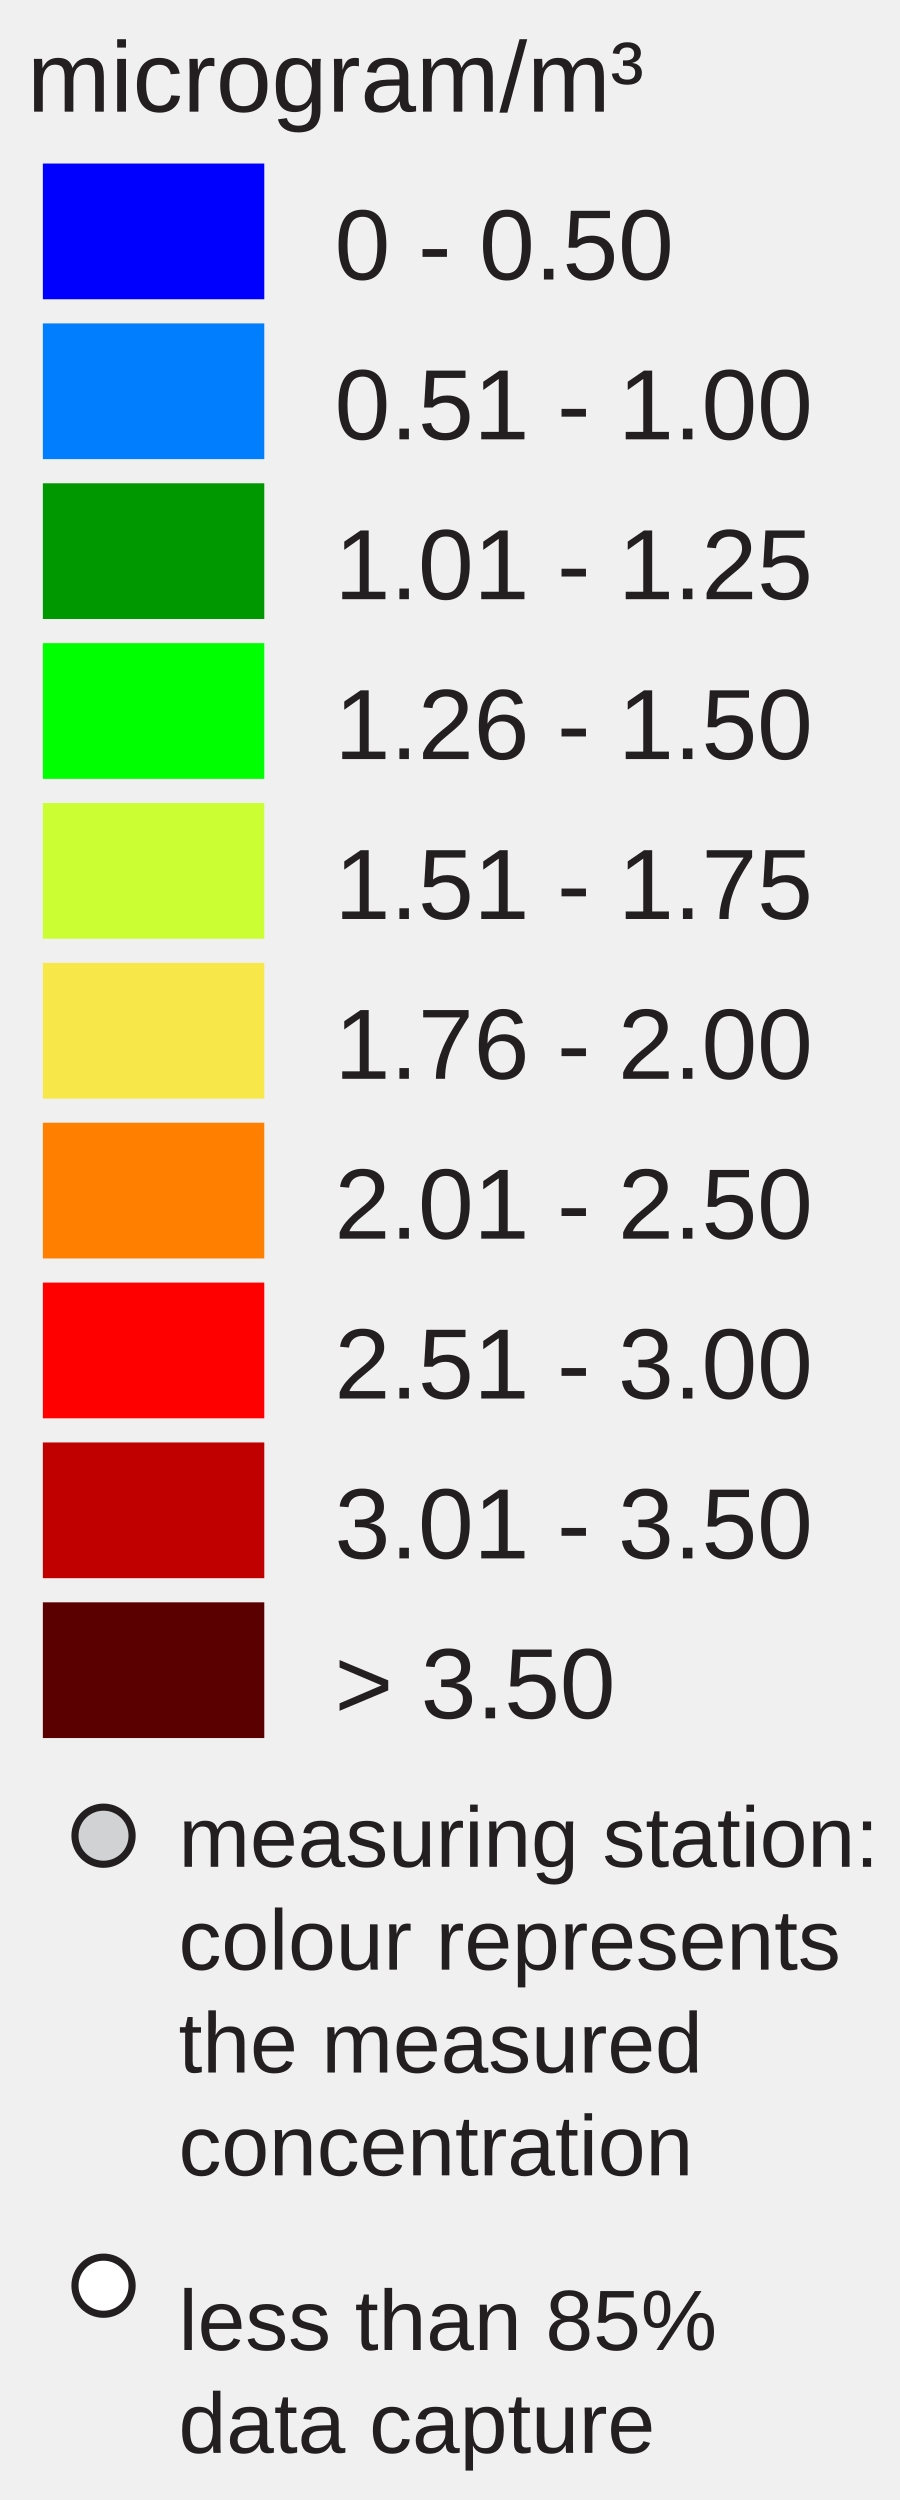
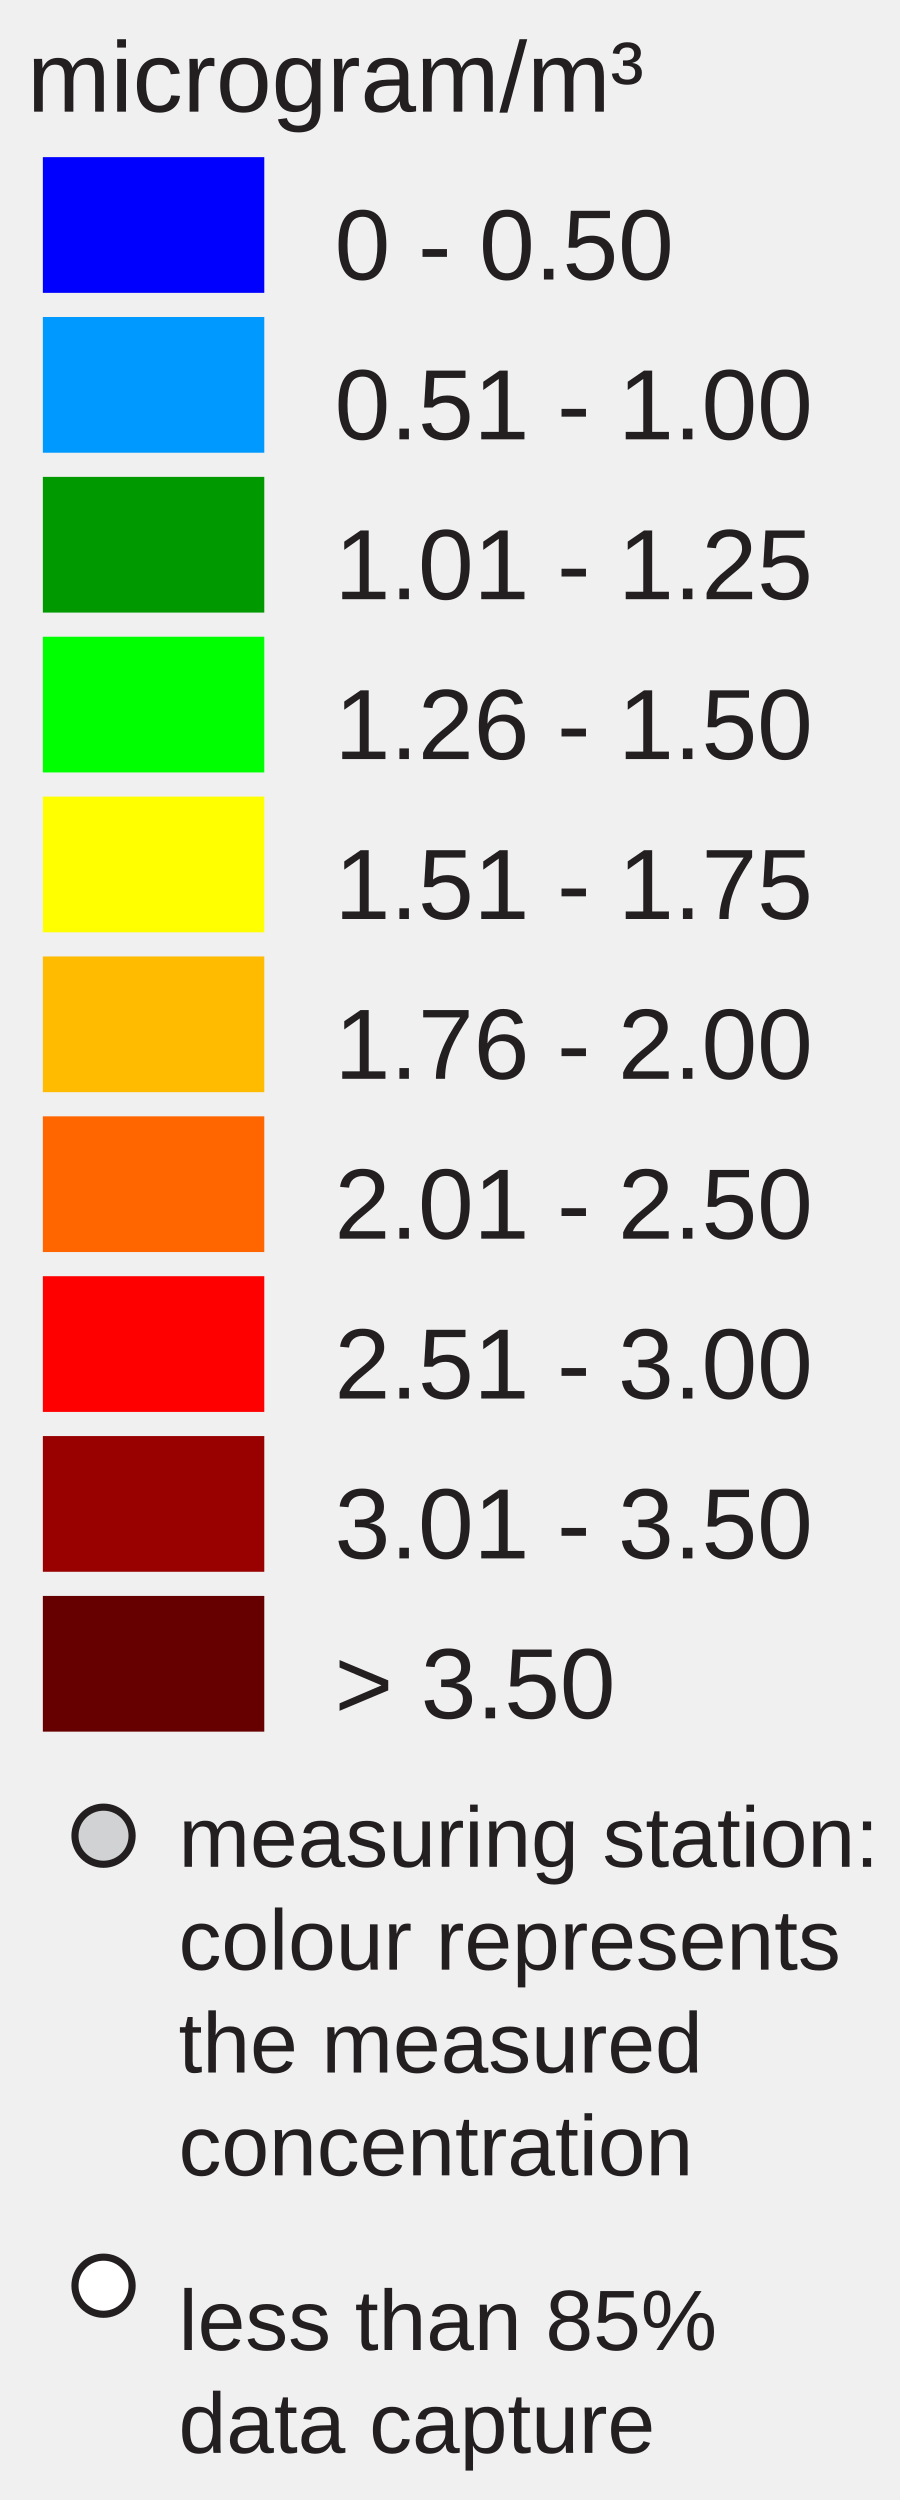
<svg xmlns="http://www.w3.org/2000/svg" version="1.1" id="Layer_1" x="0px" y="0px" width="126px" height="350px" viewBox="0 0 126 350" enable-background="new 0 0 126 350" xml:space="preserve">
-   <rect x="6" y="22.896" fill="#0000FF" width="31" height="19" />
-   <rect x="6" y="45.277" fill="#007EFD" width="31" height="19" />
-   <rect x="6" y="67.659" fill="#009800" width="31" height="19" />
-   <rect x="6" y="90.04" fill="#00FF00" width="31" height="19" />
-   <rect x="6" y="112.421" fill="#CCFF33" width="31" height="19" />
-   <rect x="6" y="134.802" fill="#F8E748" width="31" height="19" />
-   <rect x="6" y="157.183" fill="#FF8000" width="31" height="19" />
-   <rect x="6" y="179.564" fill="#FF0000" width="31" height="19" />
-   <rect x="6" y="201.945" fill="#C00000" width="31" height="19" />
-   <rect x="6" y="224.326" fill="#5A0000" width="31" height="19" />
+   <rect x="6" y="22" fill="#0000FF" width="31" height="19" />
+   <rect x="6" y="44.381" fill="#0099FF" width="31" height="19" />
+   <rect x="6" y="66.762" fill="#009900" width="31" height="19" />
+   <rect x="6" y="89.143" fill="#00FF00" width="31" height="19" />
+   <rect x="6" y="111.524" fill="#FFFF00" width="31" height="19" />
+   <rect x="6" y="133.905" fill="#FFBB00" width="31" height="19" />
+   <rect x="6" y="156.286" fill="#FF6600" width="31" height="19" />
+   <rect x="6" y="178.668" fill="#FF0000" width="31" height="19" />
+   <rect x="6" y="201.049" fill="#990000" width="31" height="19" />
+   <rect x="6" y="223.43" fill="#660000" width="31" height="19" />
  <text font-size="14px" y="39.13" x="46.853" font-family="Arial" fill="#231f20">0 - 0.50</text>
  <text font-size="14px" y="61.511" x="46.853" font-family="Arial" fill="#231f20">0.51 - 1.00</text>
  <text font-size="14px" y="83.893" x="46.853" font-family="Arial" fill="#231f20">1.01 - 1.25</text>
  <text font-size="14px" y="106.273" x="46.853" font-family="Arial" fill="#231f20">1.26 - 1.50</text>
  <text font-size="14px" y="128.655" x="46.853" font-family="Arial" fill="#231f20">1.51 - 1.75</text>
  <text font-size="14px" y="151.035" x="46.853" font-family="Arial" fill="#231f20">1.76 - 2.00</text>
  <text font-size="14px" y="173.417" x="46.853" font-family="Arial" fill="#231f20">2.01 - 2.50</text>
  <text font-size="14px" y="195.799" x="46.853" font-family="Arial" fill="#231f20">2.51 - 3.00</text>
  <text font-size="14px" y="218.18" x="46.853" font-family="Arial" fill="#231f20">3.01 - 3.50</text>
  <text font-size="14px" y="240.56" x="46.853" font-family="Arial" fill="#231f20">&gt; 3.50</text>
  <text font-size="14" font-family="Arial" transform="translate(3.8027 15.631)" fill="#231F20">microgram/m³</text>
  <circle fill="#D0D2D3" stroke="#231F20" stroke-miterlimit="10" cx="14.495" cy="257" r="4" />
  <circle fill="#FFFFFF" stroke="#231F20" stroke-miterlimit="10" cx="14.495" cy="320" r="4" />
  <text font-size="12" font-family="Arial" transform="translate(25 261.35)" fill="#231F20">measuring station:</text>
  <text font-size="12" font-family="Arial" transform="translate(25 275.75)" fill="#231F20">colour represents</text>
  <text font-size="12" font-family="Arial" transform="translate(25 290.15)" fill="#231F20">the measured</text>
  <text font-size="12" font-family="Arial" transform="translate(25 304.55)" fill="#231F20">concentration</text>
  <text font-size="12" font-family="Arial" transform="translate(25 329)" fill="#231F20">less than 85%</text>
  <text font-size="12" font-family="Arial" transform="translate(25 343.4)" fill="#231F20">data capture</text>
</svg>
